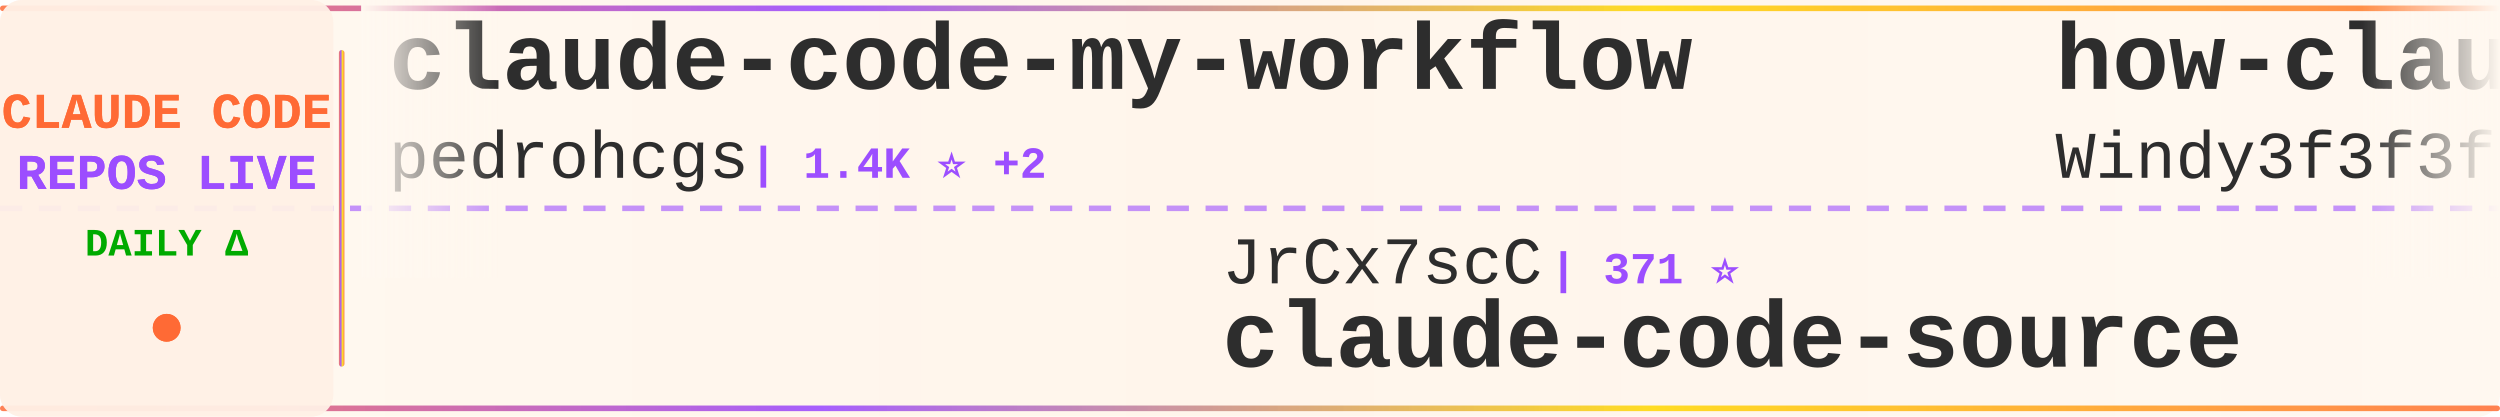
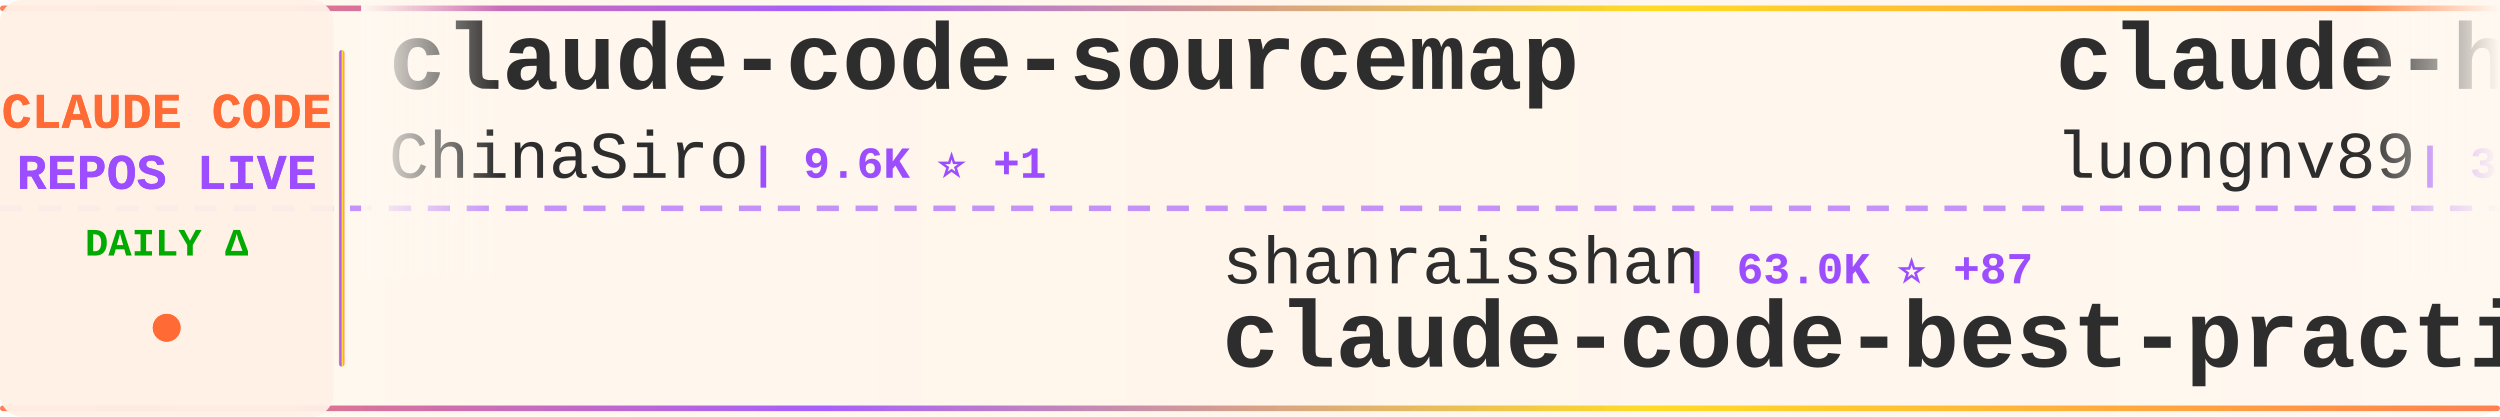
<svg xmlns="http://www.w3.org/2000/svg" width="900" height="150">
  <defs>
    <linearGradient id="tickerBg" x1="0%" y1="0%" x2="100%" y2="0%">
      <stop offset="0%" style="stop-color:#fff8f0;stop-opacity:0.98" />
      <stop offset="50%" style="stop-color:#fff5eb;stop-opacity:1" />
      <stop offset="100%" style="stop-color:#fff8f0;stop-opacity:0.98" />
    </linearGradient>
    <linearGradient id="borderGrad" x1="0%" y1="0%" x2="100%" y2="0%">
      <stop offset="0%" style="stop-color:#FF6B35;stop-opacity:0.85">
        <animate attributeName="stop-opacity" values="0.85;1;0.85" dur="2s" repeatCount="indefinite" />
      </stop>
      <stop offset="33%" style="stop-color:#9C4EFF;stop-opacity:0.9">
        <animate attributeName="stop-opacity" values="0.9;1;0.9" dur="2.2s" repeatCount="indefinite" />
      </stop>
      <stop offset="66%" style="stop-color:#FFD700;stop-opacity:0.85">
        <animate attributeName="stop-opacity" values="0.85;1;0.85" dur="1.8s" repeatCount="indefinite" />
      </stop>
      <stop offset="100%" style="stop-color:#FF6B35;stop-opacity:0.85">
        <animate attributeName="stop-opacity" values="0.85;1;0.85" dur="2s" repeatCount="indefinite" />
      </stop>
    </linearGradient>
    <filter id="textGlow">
      <feGaussianBlur stdDeviation="0.15" result="coloredBlur" />
      <feMerge>
        <feMergeNode in="coloredBlur" />
        <feMergeNode in="SourceGraphic" />
      </feMerge>
    </filter>
    <filter id="metricGlow">
      <feGaussianBlur stdDeviation="0.2" result="coloredBlur" />
      <feMerge>
        <feMergeNode in="coloredBlur" />
        <feMergeNode in="SourceGraphic" />
      </feMerge>
    </filter>
    <linearGradient id="leftFade" x1="0%" y1="0%" x2="100%" y2="0%">
      <stop offset="0%" style="stop-color:#fff8f0;stop-opacity:1" />
      <stop offset="100%" style="stop-color:#fff8f0;stop-opacity:0" />
    </linearGradient>
    <linearGradient id="rightFade" x1="0%" y1="0%" x2="100%" y2="0%">
      <stop offset="0%" style="stop-color:#fff8f0;stop-opacity:0" />
      <stop offset="100%" style="stop-color:#fff8f0;stop-opacity:1" />
    </linearGradient>
  </defs>
  <rect width="900" height="150" fill="url(#tickerBg)" rx="8" />
  <rect x="0" y="2" width="900" height="2" fill="url(#borderGrad)" rx="1" />
  <rect x="0" y="146" width="900" height="2" fill="url(#borderGrad)" rx="1" />
  <line x1="0" y1="75" x2="900" y2="75" stroke="#9C4EFF" stroke-width="2" stroke-dasharray="8 6" opacity="0.6" />
  <rect x="0" y="0" width="120" height="150" fill="#fff0e6" opacity="0.95" rx="8" />
  <text x="60" y="46" font-family="'Courier New', monospace" font-size="18" font-weight="bold" fill="#FF6B35" text-anchor="middle" filter="url(#textGlow)">
    CLAUDE CODE
  </text>
  <text x="60" y="68" font-family="'Courier New', monospace" font-size="18" font-weight="bold" fill="#9C4EFF" text-anchor="middle" filter="url(#textGlow)">
    REPOS LIVE
  </text>
  <text x="60" y="92" font-family="'Courier New', monospace" font-size="14" font-weight="bold" fill="#00aa00" text-anchor="middle">
    DAILY Δ
  </text>
  <circle cx="60" cy="118" r="5" fill="#FF6B35" filter="url(#metricGlow)">
    <animate attributeName="r" values="4;6;4" dur="1.5s" repeatCount="indefinite" />
    <animate attributeName="opacity" values="0.6;1;0.6" dur="1.5s" repeatCount="indefinite" />
  </circle>
  <rect x="122" y="18" width="2" height="114" fill="url(#borderGrad)" rx="1" />
  <clipPath id="tickerClip">
    <rect x="130" y="0" width="770" height="150" />
  </clipPath>
  <g clip-path="url(#tickerClip)">
    <g id="tickerItems">
      <animateTransform attributeName="transform" attributeType="XML" type="translate" from="0 0" to="-3000 0" dur="54s" repeatCount="indefinite" />
      <g transform="translate(0, 0)">
-         <text x="140" y="32" font-family="'Courier New', monospace" font-size="34" font-weight="bold" fill="#2d2d2d">claude-code-my-workflow</text>
-         <text x="140" y="64" font-family="'Courier New', monospace" font-size="24" font-weight="normal" fill="#2d2d2d" opacity="1.0">pedrohcgs</text>
-         <text x="270" y="64" font-family="'Courier New', monospace" font-size="16" font-weight="bold" fill="#9C4EFF"> | 1.4K ⭐ +2</text>
+         <text x="140" y="32" font-family="'Courier New', monospace" font-size="34" font-weight="bold" fill="#2d2d2d">claude-code-sourcemap</text>
+         <text x="140" y="64" font-family="'Courier New', monospace" font-size="24" font-weight="normal" fill="#2d2d2d" opacity="1.0">ChinaSiro</text>
+         <text x="270" y="64" font-family="'Courier New', monospace" font-size="16" font-weight="bold" fill="#9C4EFF"> | 9.6K ⭐ +1</text>
      </g>
      <g transform="translate(300, 0)">
+         <text x="140" y="102" font-family="'Courier New', monospace" font-size="24" font-weight="normal" fill="#2d2d2d" opacity="1.0">shanraisshan</text>
+         <text x="306" y="102" font-family="'Courier New', monospace" font-size="16" font-weight="bold" fill="#9C4EFF"> | 63.0K ⭐ +87</text>
+         <text x="140" y="132" font-family="'Courier New', monospace" font-size="34" font-weight="bold" fill="#2d2d2d">claude-code-best-practic...</text>
+       </g>
+       <g transform="translate(600, 0)">
+         <text x="140" y="32" font-family="'Courier New', monospace" font-size="34" font-weight="bold" fill="#2d2d2d">claude-howto</text>
+         <text x="140" y="64" font-family="'Courier New', monospace" font-size="24" font-weight="normal" fill="#2d2d2d" opacity="1.0">luongnv89</text>
+         <text x="270" y="64" font-family="'Courier New', monospace" font-size="16" font-weight="bold" fill="#9C4EFF"> | 39.9K ⭐ +19</text>
+       </g>
+       <g transform="translate(900, 0)">
        <text x="140" y="102" font-family="'Courier New', monospace" font-size="24" font-weight="normal" fill="#2d2d2d" opacity="1.0">JrCx7scC</text>
        <text x="258" y="102" font-family="'Courier New', monospace" font-size="16" font-weight="bold" fill="#9C4EFF"> | 371 ⭐</text>
        <text x="140" y="132" font-family="'Courier New', monospace" font-size="34" font-weight="bold" fill="#2d2d2d">claude-code-source</text>
      </g>
-       <g transform="translate(600, 0)">
-         <text x="140" y="32" font-family="'Courier New', monospace" font-size="34" font-weight="bold" fill="#2d2d2d">how-claude-code-works</text>
-         <text x="140" y="64" font-family="'Courier New', monospace" font-size="24" font-weight="normal" fill="#2d2d2d" opacity="1.0">Windy3f3f3f3f</text>
-         <text x="318" y="64" font-family="'Courier New', monospace" font-size="16" font-weight="bold" fill="#9C4EFF"> | 3.2K ⭐ +11</text>
-       </g>
-       <g transform="translate(900, 0)">
-         <text x="140" y="102" font-family="'Courier New', monospace" font-size="24" font-weight="normal" fill="#2d2d2d" opacity="1.0">https-deeplearning-ai</text>
-         <text x="414" y="102" font-family="'Courier New', monospace" font-size="16" font-weight="bold" fill="#9C4EFF"> | 534 ⭐ +1</text>
-         <text x="140" y="132" font-family="'Courier New', monospace" font-size="34" font-weight="bold" fill="#2d2d2d">sc-claude-code-files</text>
-       </g>
      <g transform="translate(1200, 0)">
-         <text x="140" y="32" font-family="'Courier New', monospace" font-size="34" font-weight="bold" fill="#2d2d2d">claude-code-workflows</text>
-         <text x="140" y="64" font-family="'Courier New', monospace" font-size="24" font-weight="normal" fill="#2d2d2d" opacity="1.0">OneRedOak</text>
-         <text x="270" y="64" font-family="'Courier New', monospace" font-size="16" font-weight="bold" fill="#9C4EFF"> | 3.9K ⭐ +1</text>
+         <text x="140" y="32" font-family="'Courier New', monospace" font-size="34" font-weight="bold" fill="#2d2d2d">ralph-claude-code</text>
+         <text x="140" y="64" font-family="'Courier New', monospace" font-size="24" font-weight="normal" fill="#2d2d2d" opacity="1.0">frankbria</text>
+         <text x="270" y="64" font-family="'Courier New', monospace" font-size="16" font-weight="bold" fill="#9C4EFF"> | 9.5K ⭐</text>
      </g>
      <g transform="translate(1500, 0)">
-         <text x="140" y="102" font-family="'Courier New', monospace" font-size="24" font-weight="normal" fill="#2d2d2d" opacity="1.0">FlorianBruniaux</text>
-         <text x="342" y="102" font-family="'Courier New', monospace" font-size="16" font-weight="bold" fill="#9C4EFF"> | 5.5K ⭐ +8</text>
-         <text x="140" y="132" font-family="'Courier New', monospace" font-size="34" font-weight="bold" fill="#2d2d2d">claude-code-ultimate-gui...</text>
+         <text x="140" y="102" font-family="'Courier New', monospace" font-size="24" font-weight="normal" fill="#2d2d2d" opacity="1.0">digitalsamba</text>
+         <text x="306" y="102" font-family="'Courier New', monospace" font-size="16" font-weight="bold" fill="#9C4EFF"> | 1.8K ⭐ +9</text>
+         <text x="140" y="132" font-family="'Courier New', monospace" font-size="34" font-weight="bold" fill="#2d2d2d">claude-code-video-toolki...</text>
      </g>
      <g transform="translate(1800, 0)">
-         <text x="140" y="32" font-family="'Courier New', monospace" font-size="34" font-weight="bold" fill="#2d2d2d">everything-claude-code-z...</text>
-         <text x="140" y="64" font-family="'Courier New', monospace" font-size="24" font-weight="normal" fill="#2d2d2d" opacity="1.0">xu-xiang</text>
-         <text x="258" y="64" font-family="'Courier New', monospace" font-size="16" font-weight="bold" fill="#9C4EFF"> | 1.7K ⭐ +12</text>
+         <text x="140" y="32" font-family="'Courier New', monospace" font-size="34" font-weight="bold" fill="#2d2d2d">collection-claude-code-s...</text>
+         <text x="140" y="64" font-family="'Courier New', monospace" font-size="24" font-weight="normal" fill="#2d2d2d" opacity="1.0">chauncygu</text>
+         <text x="270" y="64" font-family="'Courier New', monospace" font-size="16" font-weight="bold" fill="#9C4EFF"> | 2.8K ⭐ +3</text>
      </g>
      <g transform="translate(2100, 0)">
-         <text x="140" y="102" font-family="'Courier New', monospace" font-size="24" font-weight="normal" fill="#2d2d2d" opacity="1.0">777genius</text>
-         <text x="270" y="102" font-family="'Courier New', monospace" font-size="16" font-weight="bold" fill="#9C4EFF"> | 919 ⭐</text>
-         <text x="140" y="132" font-family="'Courier New', monospace" font-size="34" font-weight="bold" fill="#2d2d2d">claude-code-source-code</text>
+         <text x="140" y="102" font-family="'Courier New', monospace" font-size="24" font-weight="normal" fill="#2d2d2d" opacity="1.0">guanshan</text>
+         <text x="258" y="102" font-family="'Courier New', monospace" font-size="16" font-weight="bold" fill="#9C4EFF"> | 61 ⭐</text>
+         <text x="140" y="132" font-family="'Courier New', monospace" font-size="34" font-weight="bold" fill="#2d2d2d">ClaudeCode</text>
      </g>
      <g transform="translate(2400, 0)">
-         <text x="140" y="32" font-family="'Courier New', monospace" font-size="34" font-weight="bold" fill="#2d2d2d">claude-code-from-scratch</text>
-         <text x="140" y="64" font-family="'Courier New', monospace" font-size="24" font-weight="normal" fill="#2d2d2d" opacity="1.0">Windy3f3f3f3f</text>
-         <text x="318" y="64" font-family="'Courier New', monospace" font-size="16" font-weight="bold" fill="#9C4EFF"> | 2.4K ⭐ +64</text>
+         <text x="140" y="32" font-family="'Courier New', monospace" font-size="34" font-weight="bold" fill="#2d2d2d">claude-code-hooks-master...</text>
+         <text x="140" y="64" font-family="'Courier New', monospace" font-size="24" font-weight="normal" fill="#2d2d2d" opacity="1.0">disler</text>
+         <text x="234" y="64" font-family="'Courier New', monospace" font-size="16" font-weight="bold" fill="#9C4EFF"> | 3.8K ⭐</text>
      </g>
      <g transform="translate(2700, 0)">
-         <text x="140" y="102" font-family="'Courier New', monospace" font-size="24" font-weight="normal" fill="#2d2d2d" opacity="1.0">huangserva</text>
-         <text x="282" y="102" font-family="'Courier New', monospace" font-size="16" font-weight="bold" fill="#9C4EFF"> | 621 ⭐ +1</text>
-         <text x="140" y="132" font-family="'Courier New', monospace" font-size="34" font-weight="bold" fill="#2d2d2d">claude-code-cli</text>
+         <text x="140" y="102" font-family="'Courier New', monospace" font-size="24" font-weight="normal" fill="#2d2d2d" opacity="1.0">lorryjovens-hub</text>
+         <text x="342" y="102" font-family="'Courier New', monospace" font-size="16" font-weight="bold" fill="#9C4EFF"> | 1.7K ⭐</text>
+         <text x="140" y="132" font-family="'Courier New', monospace" font-size="34" font-weight="bold" fill="#2d2d2d">claude-code-rust</text>
      </g>
      <g transform="translate(3000, 0)">
-         <text x="140" y="32" font-family="'Courier New', monospace" font-size="34" font-weight="bold" fill="#2d2d2d">claude-code-my-workflow</text>
-         <text x="140" y="64" font-family="'Courier New', monospace" font-size="24" font-weight="normal" fill="#2d2d2d" opacity="1.0">pedrohcgs</text>
-         <text x="270" y="64" font-family="'Courier New', monospace" font-size="16" font-weight="bold" fill="#9C4EFF"> | 1.4K ⭐ +2</text>
+         <text x="140" y="32" font-family="'Courier New', monospace" font-size="34" font-weight="bold" fill="#2d2d2d">claude-code-sourcemap</text>
+         <text x="140" y="64" font-family="'Courier New', monospace" font-size="24" font-weight="normal" fill="#2d2d2d" opacity="1.0">ChinaSiro</text>
+         <text x="270" y="64" font-family="'Courier New', monospace" font-size="16" font-weight="bold" fill="#9C4EFF"> | 9.6K ⭐ +1</text>
      </g>
      <g transform="translate(3300, 0)">
+         <text x="140" y="102" font-family="'Courier New', monospace" font-size="24" font-weight="normal" fill="#2d2d2d" opacity="1.0">shanraisshan</text>
+         <text x="306" y="102" font-family="'Courier New', monospace" font-size="16" font-weight="bold" fill="#9C4EFF"> | 63.0K ⭐ +87</text>
+         <text x="140" y="132" font-family="'Courier New', monospace" font-size="34" font-weight="bold" fill="#2d2d2d">claude-code-best-practic...</text>
+       </g>
+       <g transform="translate(3600, 0)">
+         <text x="140" y="32" font-family="'Courier New', monospace" font-size="34" font-weight="bold" fill="#2d2d2d">claude-howto</text>
+         <text x="140" y="64" font-family="'Courier New', monospace" font-size="24" font-weight="normal" fill="#2d2d2d" opacity="1.0">luongnv89</text>
+         <text x="270" y="64" font-family="'Courier New', monospace" font-size="16" font-weight="bold" fill="#9C4EFF"> | 39.9K ⭐ +19</text>
+       </g>
+       <g transform="translate(3900, 0)">
        <text x="140" y="102" font-family="'Courier New', monospace" font-size="24" font-weight="normal" fill="#2d2d2d" opacity="1.0">JrCx7scC</text>
        <text x="258" y="102" font-family="'Courier New', monospace" font-size="16" font-weight="bold" fill="#9C4EFF"> | 371 ⭐</text>
        <text x="140" y="132" font-family="'Courier New', monospace" font-size="34" font-weight="bold" fill="#2d2d2d">claude-code-source</text>
-       </g>
-       <g transform="translate(3600, 0)">
-         <text x="140" y="32" font-family="'Courier New', monospace" font-size="34" font-weight="bold" fill="#2d2d2d">how-claude-code-works</text>
-         <text x="140" y="64" font-family="'Courier New', monospace" font-size="24" font-weight="normal" fill="#2d2d2d" opacity="1.0">Windy3f3f3f3f</text>
-         <text x="318" y="64" font-family="'Courier New', monospace" font-size="16" font-weight="bold" fill="#9C4EFF"> | 3.2K ⭐ +11</text>
-       </g>
-       <g transform="translate(3900, 0)">
-         <text x="140" y="102" font-family="'Courier New', monospace" font-size="24" font-weight="normal" fill="#2d2d2d" opacity="1.0">https-deeplearning-ai</text>
-         <text x="414" y="102" font-family="'Courier New', monospace" font-size="16" font-weight="bold" fill="#9C4EFF"> | 534 ⭐ +1</text>
-         <text x="140" y="132" font-family="'Courier New', monospace" font-size="34" font-weight="bold" fill="#2d2d2d">sc-claude-code-files</text>
      </g>
    </g>
  </g>
  <rect x="130" y="0" width="50" height="100" fill="url(#leftFade)" />
  <rect x="850" y="0" width="50" height="100" fill="url(#rightFade)" />
</svg>
